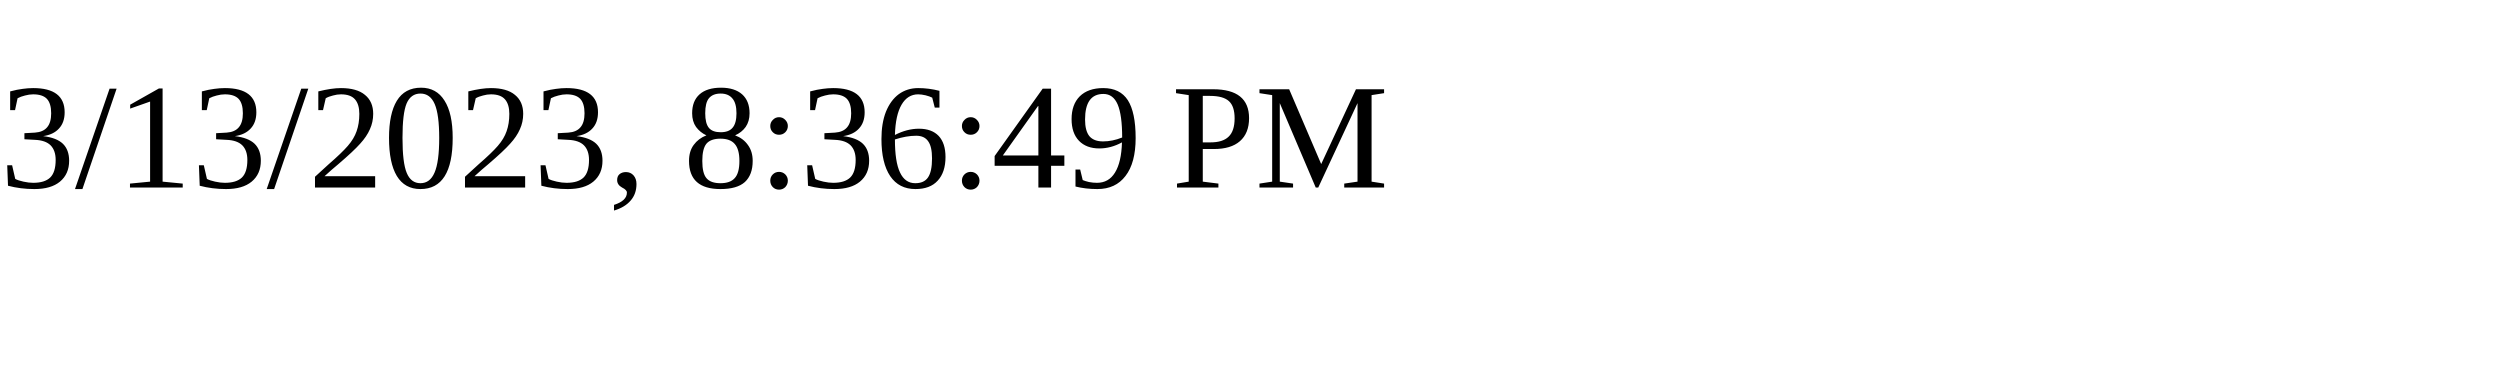
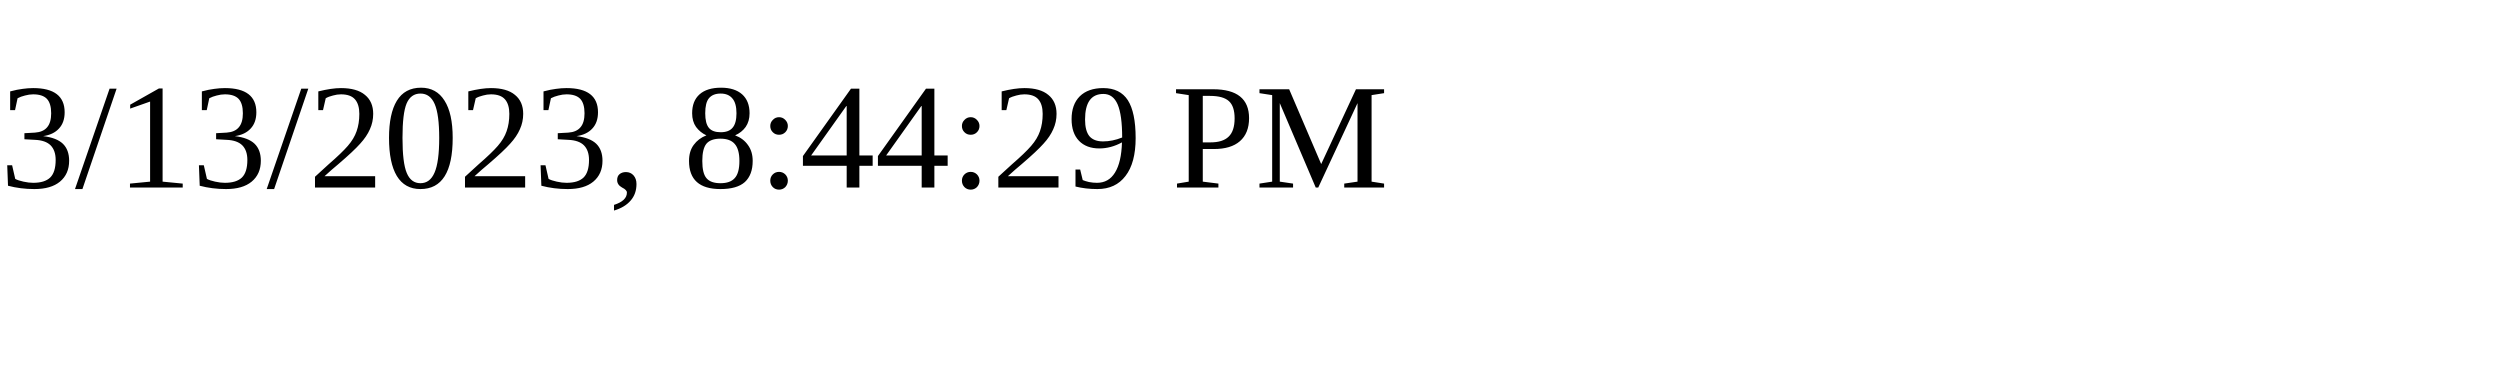
<svg xmlns="http://www.w3.org/2000/svg" height="30" width="200">
-   <text x="0" y="15">3/13/2023, 8:36:49 PM</text>
+   <text x="0" y="15">3/13/2023, 8:44:29 PM</text>
</svg>
